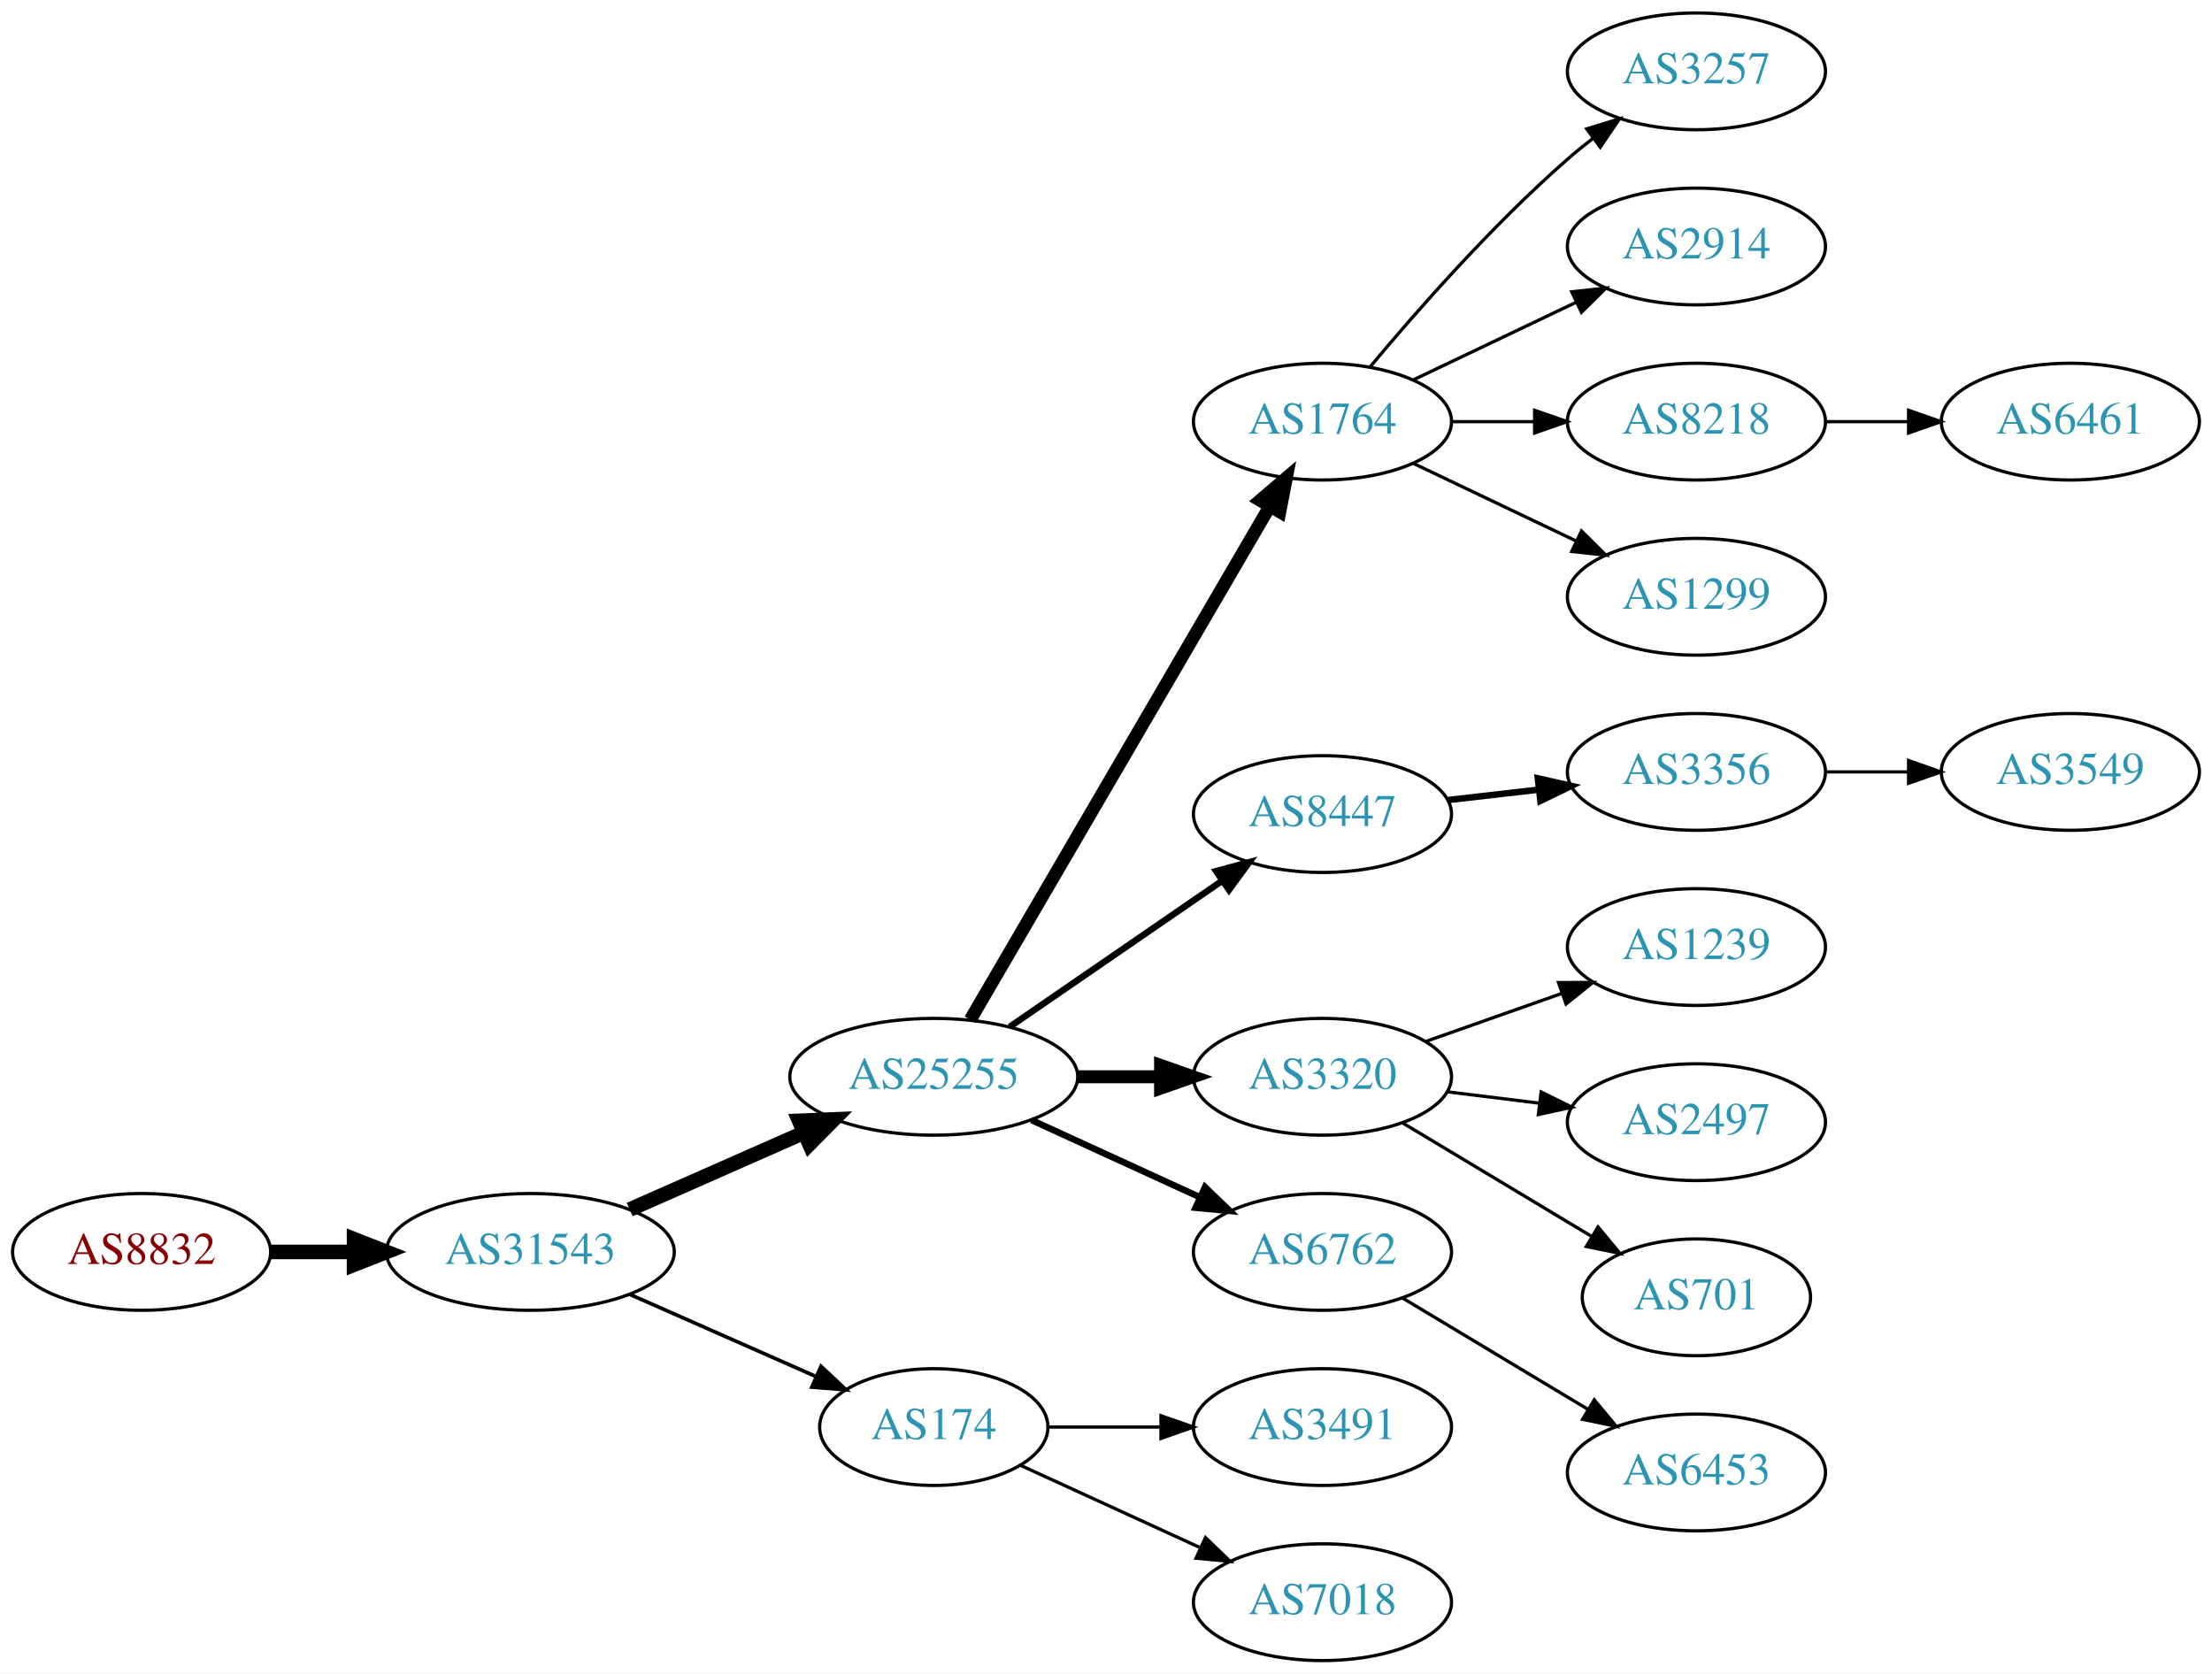
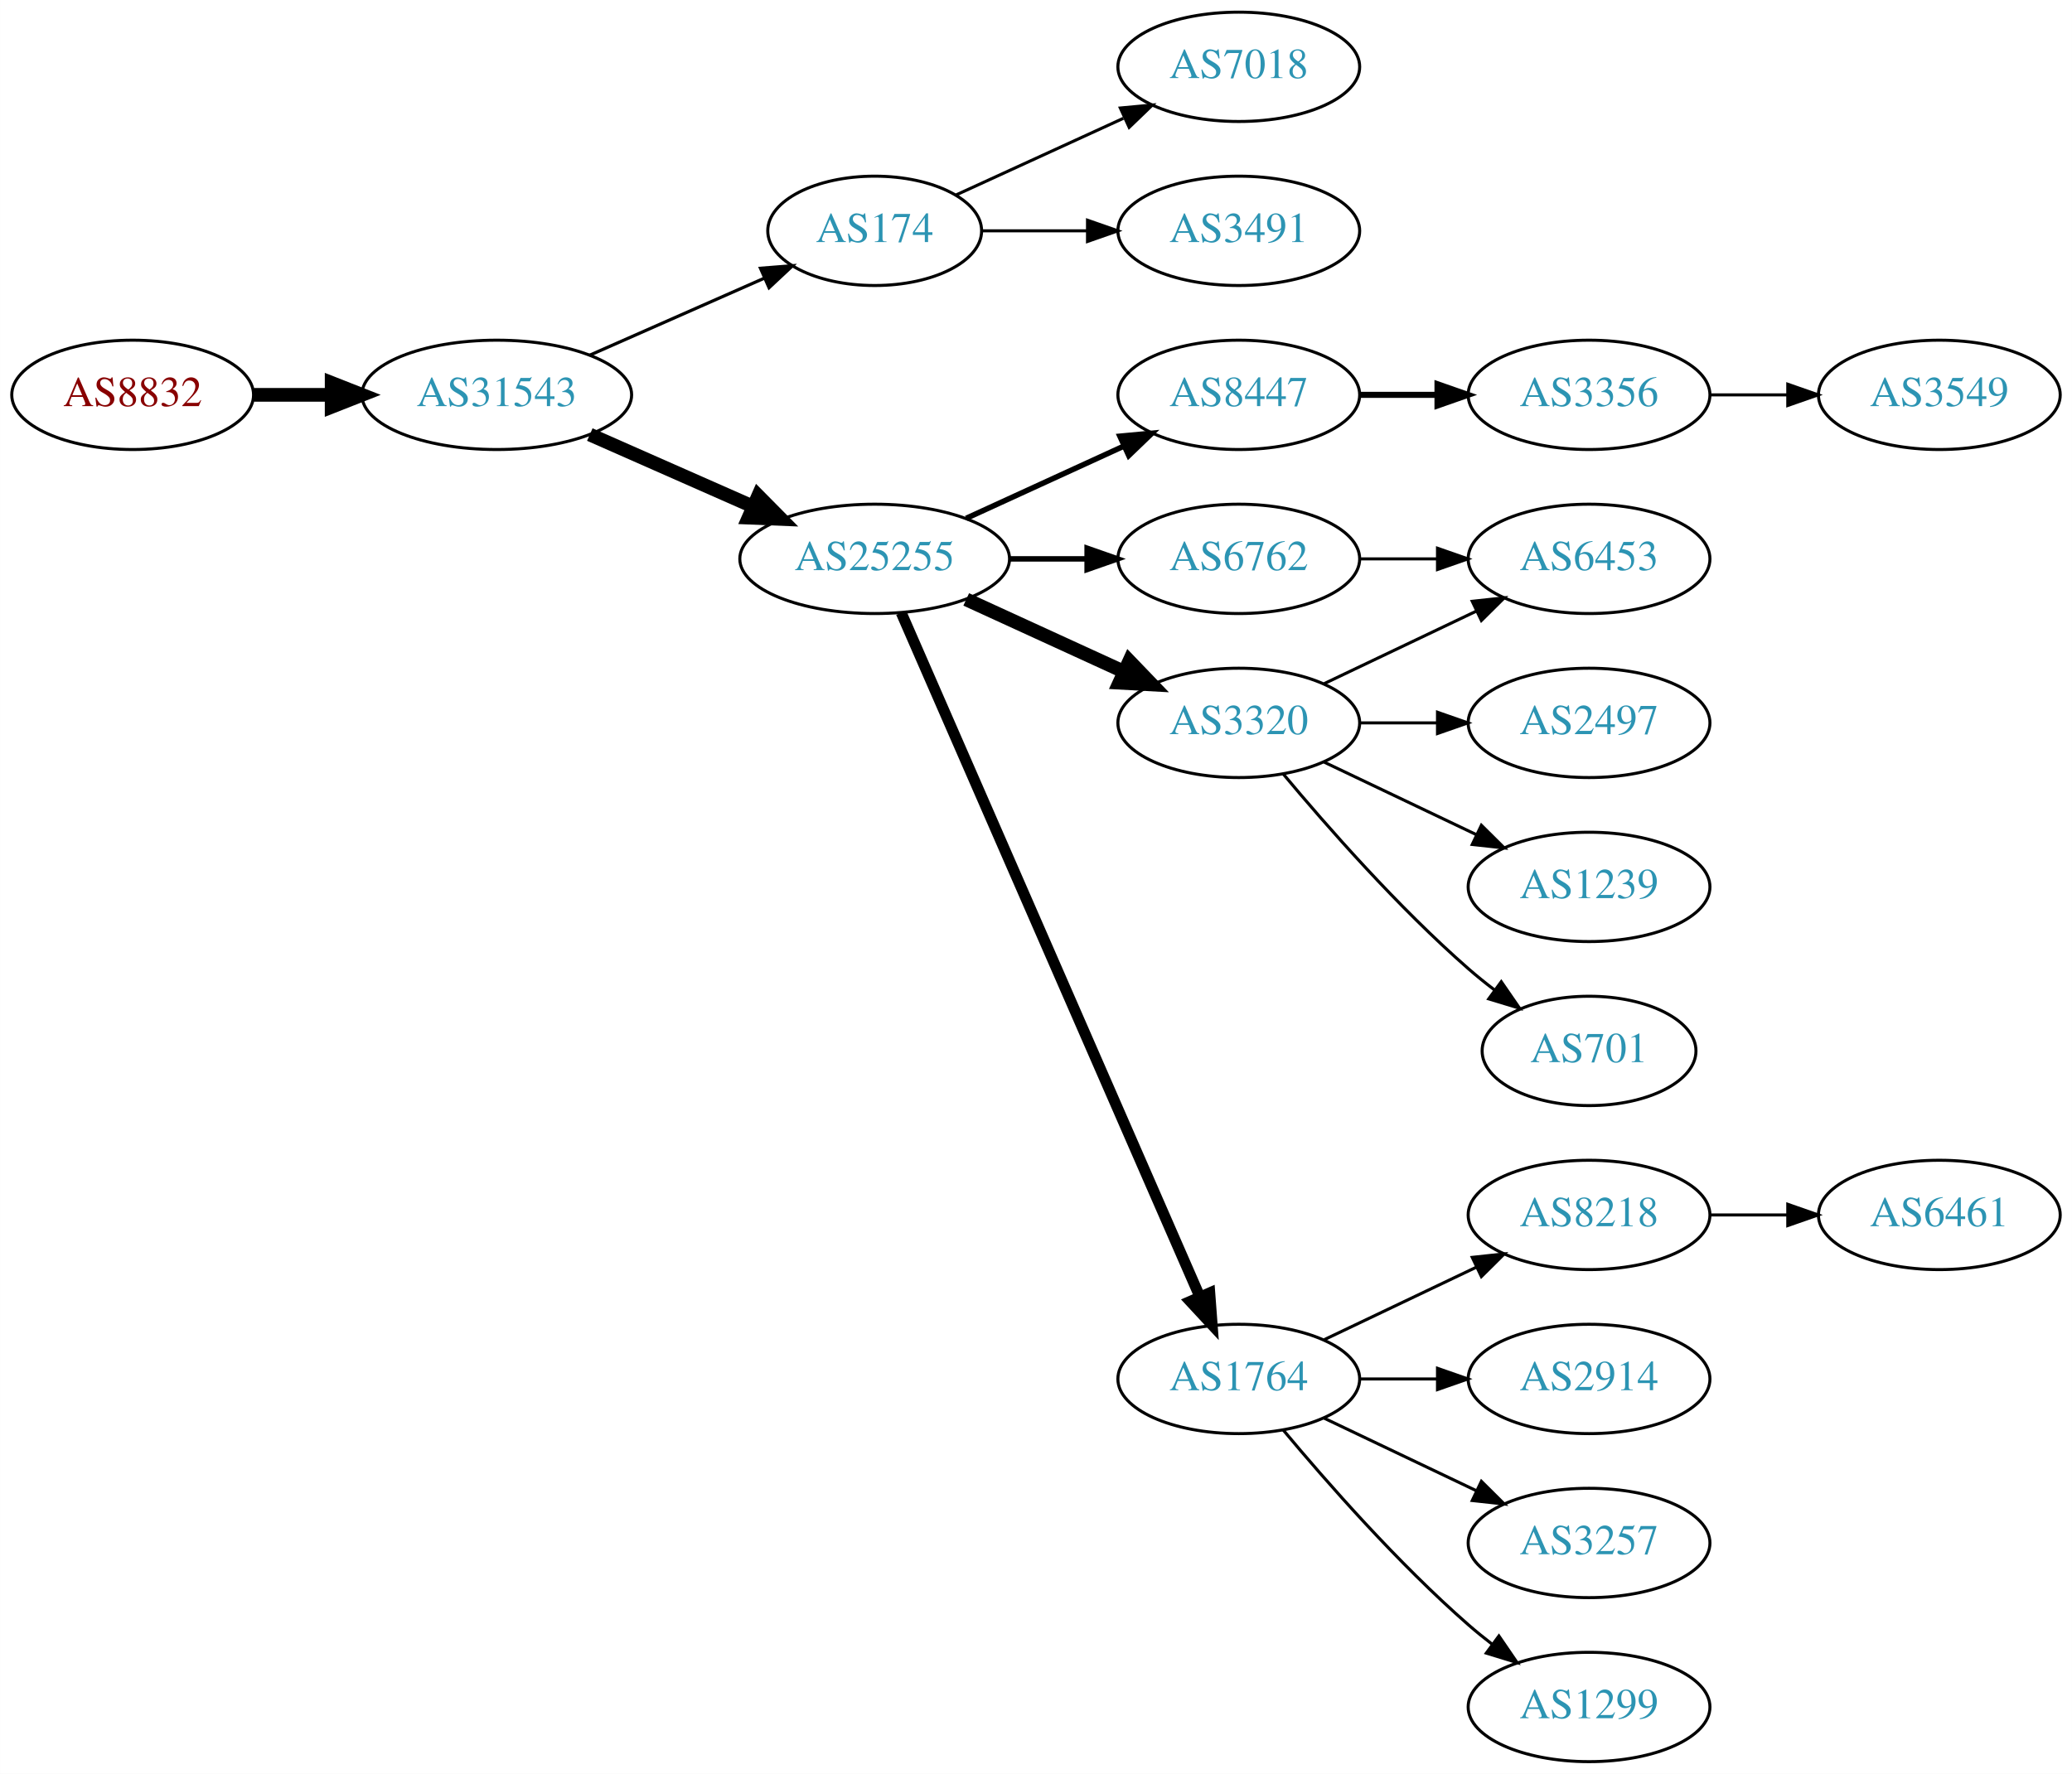
- <svg xmlns="http://www.w3.org/2000/svg" xmlns:xlink="http://www.w3.org/1999/xlink" width="682pt" height="516pt" viewBox="0.00 0.00 681.96 516.00">
-   <g id="graph0" class="graph" transform="scale(1 1) rotate(0) translate(4 512)">
-     <polygon fill="white" stroke="none" points="-4,4 -4,-512 677.956,-512 677.956,4 -4,4" />
+ <svg xmlns="http://www.w3.org/2000/svg" xmlns:xlink="http://www.w3.org/1999/xlink" width="682pt" height="584pt" viewBox="0.00 0.00 681.96 584.00">
+   <g id="graph0" class="graph" transform="scale(1 1) rotate(0) translate(4 580)">
+     <polygon fill="white" stroke="none" points="-4,4 -4,-580 677.956,-580 677.956,4 -4,4" />
    <g id="node1" class="node">
      <g id="a_node1">
        <a xlink:href="/asn/8832" xlink:title="AS8832 ~ Netvoice Data Security GmbH [AT]">
-           <ellipse fill="#ffffff" stroke="black" cx="39.647" cy="-126" rx="39.794" ry="18" />
-           <text text-anchor="middle" x="39.647" y="-122.3" font-family="Times,serif" font-size="14.00" fill="#880000">AS8832</text>
+           <ellipse fill="#ffffff" stroke="black" cx="39.647" cy="-450" rx="39.794" ry="18" />
+           <text text-anchor="middle" x="39.647" y="-446.3" font-family="Times,serif" font-size="14.00" fill="#880000">AS8832</text>
        </a>
      </g>
    </g>
    <g id="node2" class="node">
      <g id="a_node2">
        <a xlink:href="/asn/31543" xlink:title="AS31543 ~ myNET gmbh [AT]">
-           <ellipse fill="#ffffff" stroke="black" cx="159.489" cy="-126" rx="44.393" ry="18" />
-           <text text-anchor="middle" x="159.489" y="-122.3" font-family="Times,serif" font-size="14.00" fill="#2c94b3">AS31543</text>
+           <ellipse fill="#ffffff" stroke="black" cx="159.489" cy="-450" rx="44.393" ry="18" />
+           <text text-anchor="middle" x="159.489" y="-446.3" font-family="Times,serif" font-size="14.00" fill="#2c94b3">AS31543</text>
        </a>
      </g>
    </g>
    <g id="edge1" class="edge">
-       <path fill="none" stroke="black" stroke-width="4.5" d="M79.559,-126C87.662,-126 96.337,-126 104.863,-126" />
-       <polygon fill="black" stroke="black" stroke-width="4.5" points="105.141,-129.938 115.141,-126 105.141,-122.063 105.141,-129.938" />
+       <path fill="none" stroke="black" stroke-width="4.5" d="M79.559,-450C87.662,-450 96.337,-450 104.863,-450" />
+       <polygon fill="black" stroke="black" stroke-width="4.5" points="105.141,-453.938 115.141,-450 105.141,-446.063 105.141,-453.938" />
    </g>
    <g id="node3" class="node">
      <g id="a_node3">
-         <a xlink:href="/asn/25255" xlink:title="AS25255 ~ ==&gt; TELE2 AUSTRIA &lt;== [AT]">
-           <ellipse fill="#ffffff" stroke="black" cx="283.881" cy="-180" rx="44.393" ry="18" />
-           <text text-anchor="middle" x="283.881" y="-176.3" font-family="Times,serif" font-size="14.00" fill="#2c94b3">AS25255</text>
+         <a xlink:href="/asn/174" xlink:title="AS174 ~ Cogent Communications [US]">
+           <ellipse fill="#ffffff" stroke="black" cx="283.881" cy="-504" rx="35.194" ry="18" />
+           <text text-anchor="middle" x="283.881" y="-500.3" font-family="Times,serif" font-size="14.00" fill="#2c94b3">AS174</text>
        </a>
      </g>
    </g>
    <g id="edge2" class="edge">
-       <path fill="none" stroke="black" stroke-width="4.5" d="M190.117,-139.072C206.234,-146.183 226.374,-155.069 243.766,-162.742" />
-       <polygon fill="black" stroke="black" stroke-width="4.5" points="242.364,-166.427 253.102,-166.861 245.542,-159.222 242.364,-166.427" />
+       <path fill="none" stroke="black" stroke-width="1.038" d="M190.117,-463.072C207.388,-470.692 229.278,-480.35 247.457,-488.371" />
+       <polygon fill="black" stroke="black" stroke-width="1.038" points="246.288,-491.68 256.85,-492.515 249.114,-485.276 246.288,-491.68" />
    </g>
    <g id="node4" class="node">
      <g id="a_node4">
-         <a xlink:href="/asn/174" xlink:title="AS174 ~ Cogent Communications [US]">
-           <ellipse fill="#ffffff" stroke="black" cx="283.881" cy="-72" rx="35.194" ry="18" />
-           <text text-anchor="middle" x="283.881" y="-68.3" font-family="Times,serif" font-size="14.00" fill="#2c94b3">AS174</text>
+         <a xlink:href="/asn/25255" xlink:title="AS25255 ~ ==&gt; TELE2 AUSTRIA &lt;== [AT]">
+           <ellipse fill="#ffffff" stroke="black" cx="283.881" cy="-396" rx="44.393" ry="18" />
+           <text text-anchor="middle" x="283.881" y="-392.3" font-family="Times,serif" font-size="14.00" fill="#2c94b3">AS25255</text>
        </a>
      </g>
    </g>
    <g id="edge3" class="edge">
-       <path fill="none" stroke="black" stroke-width="1.125" d="M190.117,-112.928C207.388,-105.308 229.278,-95.65 247.457,-87.629" />
-       <polygon fill="black" stroke="black" stroke-width="1.125" points="249.114,-90.724 256.85,-83.485 246.288,-84.32 249.114,-90.724" />
+       <path fill="none" stroke="black" stroke-width="4.5" d="M190.117,-436.928C206.234,-429.817 226.374,-420.931 243.766,-413.258" />
+       <polygon fill="black" stroke="black" stroke-width="4.5" points="245.542,-416.778 253.102,-409.139 242.364,-409.573 245.542,-416.778" />
    </g>
    <g id="node5" class="node">
      <g id="a_node5">
-         <a xlink:href="/asn/1764" xlink:title="AS1764 ~ NEXTLAYER-AS [AT]">
-           <ellipse fill="#ffffff" stroke="black" cx="403.724" cy="-382" rx="39.794" ry="18" />
-           <text text-anchor="middle" x="403.724" y="-378.3" font-family="Times,serif" font-size="14.00" fill="#2c94b3">AS1764</text>
+         <a xlink:href="/asn/7018" xlink:title="AS7018 ~ AT&amp;T Services, Inc. [US]">
+           <ellipse fill="#ffffff" stroke="black" cx="403.724" cy="-558" rx="39.794" ry="18" />
+           <text text-anchor="middle" x="403.724" y="-554.3" font-family="Times,serif" font-size="14.00" fill="#2c94b3">AS7018</text>
        </a>
      </g>
    </g>
    <g id="edge4" class="edge">
-       <path fill="none" stroke="black" stroke-width="4" d="M295.133,-197.573C315.905,-233.179 363.053,-313.998 387.455,-355.827" />
-       <polygon fill="black" stroke="black" stroke-width="4" points="384.518,-357.738 392.58,-364.612 390.564,-354.21 384.518,-357.738" />
+       <path fill="none" stroke="black" d="M310.742,-515.851C326.863,-523.238 347.865,-532.862 365.73,-541.048" />
+       <polygon fill="black" stroke="black" points="364.733,-544.441 375.282,-545.425 367.649,-538.077 364.733,-544.441" />
    </g>
    <g id="node6" class="node">
      <g id="a_node6">
-         <a xlink:href="/asn/8447" xlink:title="AS8447 ~ A1 Telekom Austria AG [AT]">
-           <ellipse fill="#ffffff" stroke="black" cx="403.724" cy="-261" rx="39.794" ry="18" />
-           <text text-anchor="middle" x="403.724" y="-257.3" font-family="Times,serif" font-size="14.00" fill="#2c94b3">AS8447</text>
+         <a xlink:href="/asn/3491" xlink:title="AS3491 ~ PCCW Global, Inc. [US]">
+           <ellipse fill="#ffffff" stroke="black" cx="403.724" cy="-504" rx="39.794" ry="18" />
+           <text text-anchor="middle" x="403.724" y="-500.3" font-family="Times,serif" font-size="14.00" fill="#2c94b3">AS3491</text>
        </a>
      </g>
    </g>
    <g id="edge5" class="edge">
-       <path fill="none" stroke="black" stroke-width="2" d="M307.324,-195.426C325.905,-208.198 352.466,-226.455 372.846,-240.463" />
-       <polygon fill="black" stroke="black" stroke-width="2" points="370.936,-243.398 381.16,-246.178 374.902,-237.629 370.936,-243.398" />
+       <path fill="none" stroke="black" d="M319.283,-504C330.107,-504 342.275,-504 353.901,-504" />
+       <polygon fill="black" stroke="black" points="353.932,-507.5 363.932,-504 353.932,-500.5 353.932,-507.5" />
    </g>
    <g id="node7" class="node">
      <g id="a_node7">
-         <a xlink:href="/asn/3320" xlink:title="AS3320 ~ DTAG [DE]">
-           <ellipse fill="#ffffff" stroke="black" cx="403.724" cy="-180" rx="39.794" ry="18" />
-           <text text-anchor="middle" x="403.724" y="-176.3" font-family="Times,serif" font-size="14.00" fill="#2c94b3">AS3320</text>
+         <a xlink:href="/asn/8447" xlink:title="AS8447 ~ A1 Telekom Austria AG [AT]">
+           <ellipse fill="#ffffff" stroke="black" cx="403.724" cy="-450" rx="39.794" ry="18" />
+           <text text-anchor="middle" x="403.724" y="-446.3" font-family="Times,serif" font-size="14.00" fill="#2c94b3">AS8447</text>
        </a>
      </g>
    </g>
    <g id="edge6" class="edge">
-       <path fill="none" stroke="black" stroke-width="4" d="M328.092,-180C336.405,-180 345.168,-180 353.65,-180" />
-       <polygon fill="black" stroke="black" stroke-width="4" points="353.809,-183.5 363.809,-180 353.809,-176.5 353.809,-183.5" />
+       <path fill="none" stroke="black" stroke-width="1.8" d="M314.011,-409.348C329.622,-416.502 349.02,-425.391 365.692,-433.03" />
+       <polygon fill="black" stroke="black" stroke-width="1.8" points="364.595,-436.378 375.144,-437.362 367.511,-430.014 364.595,-436.378" />
    </g>
    <g id="node8" class="node">
      <g id="a_node8">
+         <a xlink:href="/asn/3320" xlink:title="AS3320 ~ DTAG [DE]">
+           <ellipse fill="#ffffff" stroke="black" cx="403.724" cy="-342" rx="39.794" ry="18" />
+           <text text-anchor="middle" x="403.724" y="-338.3" font-family="Times,serif" font-size="14.00" fill="#2c94b3">AS3320</text>
+         </a>
+       </g>
+     </g>
+     <g id="edge7" class="edge">
+       <path fill="none" stroke="black" stroke-width="4.5" d="M314.011,-382.652C329.622,-375.498 349.02,-366.609 365.692,-358.97" />
+       <polygon fill="black" stroke="black" stroke-width="4.5" points="367.693,-362.384 375.144,-354.638 364.412,-355.225 367.693,-362.384" />
+     </g>
+     <g id="node9" class="node">
+       <g id="a_node9">
+         <a xlink:href="/asn/1764" xlink:title="AS1764 ~ NEXTLAYER-AS [AT]">
+           <ellipse fill="#ffffff" stroke="black" cx="403.724" cy="-126" rx="39.794" ry="18" />
+           <text text-anchor="middle" x="403.724" y="-122.3" font-family="Times,serif" font-size="14.00" fill="#2c94b3">AS1764</text>
+         </a>
+       </g>
+     </g>
+     <g id="edge8" class="edge">
+       <path fill="none" stroke="black" stroke-width="3.6" d="M292.613,-378.285C312.714,-332.229 366.723,-208.486 390.826,-153.261" />
+       <polygon fill="black" stroke="black" stroke-width="3.6" points="394.171,-154.346 394.963,-143.781 387.755,-151.546 394.171,-154.346" />
+     </g>
+     <g id="node10" class="node">
+       <g id="a_node10">
        <a xlink:href="/asn/6762" xlink:title="AS6762 ~ TELECOM ITALIA SPARKLE S.p.A. [IT]">
-           <ellipse fill="#ffffff" stroke="black" cx="403.724" cy="-126" rx="39.794" ry="18" />
-           <text text-anchor="middle" x="403.724" y="-122.3" font-family="Times,serif" font-size="14.00" fill="#2c94b3">AS6762</text>
-         </a>
-       </g>
-     </g>
-     <g id="edge7" class="edge">
-       <path fill="none" stroke="black" stroke-width="2" d="M314.011,-166.652C329.622,-159.498 349.02,-150.609 365.692,-142.97" />
-       <polygon fill="black" stroke="black" stroke-width="2" points="367.511,-145.986 375.144,-138.638 364.595,-139.622 367.511,-145.986" />
+           <ellipse fill="#ffffff" stroke="black" cx="403.724" cy="-396" rx="39.794" ry="18" />
+           <text text-anchor="middle" x="403.724" y="-392.3" font-family="Times,serif" font-size="14.00" fill="#2c94b3">AS6762</text>
+         </a>
+       </g>
+     </g>
+     <g id="edge9" class="edge">
+       <path fill="none" stroke="black" stroke-width="1.8" d="M328.092,-396C336.405,-396 345.168,-396 353.65,-396" />
+       <polygon fill="black" stroke="black" stroke-width="1.8" points="353.809,-399.5 363.809,-396 353.809,-392.5 353.809,-399.5" />
+     </g>
+     <g id="node11" class="node">
+       <g id="a_node11">
+         <a xlink:href="/asn/3356" xlink:title="AS3356 ~ Level 3 Parent, LLC [US]">
+           <ellipse fill="#ffffff" stroke="black" cx="519.017" cy="-450" rx="39.794" ry="18" />
+           <text text-anchor="middle" x="519.017" y="-446.3" font-family="Times,serif" font-size="14.00" fill="#2c94b3">AS3356</text>
+         </a>
+       </g>
+     </g>
+     <g id="edge10" class="edge">
+       <path fill="none" stroke="black" stroke-width="2" d="M443.396,-450C451.599,-450 460.363,-450 468.895,-450" />
+       <polygon fill="black" stroke="black" stroke-width="2" points="469.134,-453.5 479.134,-450 469.134,-446.5 469.134,-453.5" />
    </g>
    <g id="node13" class="node">
      <g id="a_node13">
-         <a xlink:href="/asn/3491" xlink:title="AS3491 ~ PCCW Global, Inc. [US]">
-           <ellipse fill="#ffffff" stroke="black" cx="403.724" cy="-72" rx="39.794" ry="18" />
-           <text text-anchor="middle" x="403.724" y="-68.3" font-family="Times,serif" font-size="14.00" fill="#2c94b3">AS3491</text>
+         <a xlink:href="/asn/6453" xlink:title="AS6453 ~ TATA COMMUNICATIONS (AMERICA) INC [US]">
+           <ellipse fill="#ffffff" stroke="black" cx="519.017" cy="-396" rx="39.794" ry="18" />
+           <text text-anchor="middle" x="519.017" y="-392.3" font-family="Times,serif" font-size="14.00" fill="#2c94b3">AS6453</text>
        </a>
      </g>
    </g>
    <g id="edge12" class="edge">
-       <path fill="none" stroke="black" d="M319.283,-72C330.107,-72 342.275,-72 353.901,-72" />
-       <polygon fill="black" stroke="black" points="353.932,-75.5 363.932,-72 353.932,-68.5 353.932,-75.5" />
+       <path fill="none" stroke="black" d="M431.86,-354.934C446.854,-362.081 465.675,-371.052 481.898,-378.785" />
+       <polygon fill="black" stroke="black" points="480.569,-382.028 491.102,-383.171 483.581,-375.709 480.569,-382.028" />
    </g>
    <g id="node14" class="node">
      <g id="a_node14">
-         <a xlink:href="/asn/7018" xlink:title="AS7018 ~ AT&amp;T Services, Inc. [US]">
-           <ellipse fill="#ffffff" stroke="black" cx="403.724" cy="-18" rx="39.794" ry="18" />
-           <text text-anchor="middle" x="403.724" y="-14.3" font-family="Times,serif" font-size="14.00" fill="#2c94b3">AS7018</text>
+         <a xlink:href="/asn/2497" xlink:title="AS2497 ~ Internet Initiative Japan Inc. [JP]">
+           <ellipse fill="#ffffff" stroke="black" cx="519.017" cy="-342" rx="39.794" ry="18" />
+           <text text-anchor="middle" x="519.017" y="-338.3" font-family="Times,serif" font-size="14.00" fill="#2c94b3">AS2497</text>
        </a>
      </g>
    </g>
    <g id="edge13" class="edge">
-       <path fill="none" stroke="black" d="M310.742,-60.15C326.863,-52.762 347.865,-43.138 365.73,-34.952" />
-       <polygon fill="black" stroke="black" points="367.649,-37.923 375.282,-30.575 364.733,-31.559 367.649,-37.923" />
-     </g>
-     <g id="node9" class="node">
-       <g id="a_node9">
+       <path fill="none" stroke="black" d="M443.396,-342C451.599,-342 460.363,-342 468.895,-342" />
+       <polygon fill="black" stroke="black" points="469.134,-345.5 479.134,-342 469.134,-338.5 469.134,-345.5" />
+     </g>
+     <g id="node15" class="node">
+       <g id="a_node15">
+         <a xlink:href="/asn/1239" xlink:title="AS1239 ~ Sprint [US]">
+           <ellipse fill="#ffffff" stroke="black" cx="519.017" cy="-288" rx="39.794" ry="18" />
+           <text text-anchor="middle" x="519.017" y="-284.3" font-family="Times,serif" font-size="14.00" fill="#2c94b3">AS1239</text>
+         </a>
+       </g>
+     </g>
+     <g id="edge14" class="edge">
+       <path fill="none" stroke="black" d="M431.86,-329.066C446.854,-321.919 465.675,-312.948 481.898,-305.215" />
+       <polygon fill="black" stroke="black" points="483.581,-308.291 491.102,-300.829 480.569,-301.972 483.581,-308.291" />
+     </g>
+     <g id="node16" class="node">
+       <g id="a_node16">
+         <a xlink:href="/asn/701" xlink:title="AS701 ~ UUNET [US]">
+           <ellipse fill="#ffffff" stroke="black" cx="519.017" cy="-234" rx="35.194" ry="18" />
+           <text text-anchor="middle" x="519.017" y="-230.3" font-family="Times,serif" font-size="14.00" fill="#2c94b3">AS701</text>
+         </a>
+       </g>
+     </g>
+     <g id="edge15" class="edge">
+       <path fill="none" stroke="black" d="M418.354,-325.183C432.636,-308.071 456.183,-281.255 479.37,-261 482.04,-258.668 484.913,-256.352 487.843,-254.114" />
+       <polygon fill="black" stroke="black" points="490.121,-256.784 496.134,-248.061 485.994,-251.13 490.121,-256.784" />
+     </g>
+     <g id="node17" class="node">
+       <g id="a_node17">
+         <a xlink:href="/asn/8218" xlink:title="AS8218 ~ legacy Neotelecoms [FR]">
+           <ellipse fill="#ffffff" stroke="black" cx="519.017" cy="-180" rx="39.794" ry="18" />
+           <text text-anchor="middle" x="519.017" y="-176.3" font-family="Times,serif" font-size="14.00" fill="#2c94b3">AS8218</text>
+         </a>
+       </g>
+     </g>
+     <g id="edge16" class="edge">
+       <path fill="none" stroke="black" d="M431.86,-138.934C446.854,-146.081 465.675,-155.052 481.898,-162.785" />
+       <polygon fill="black" stroke="black" points="480.569,-166.028 491.102,-167.171 483.581,-159.709 480.569,-166.028" />
+     </g>
+     <g id="node18" class="node">
+       <g id="a_node18">
+         <a xlink:href="/asn/2914" xlink:title="AS2914 ~ NTT America, Inc. [US]">
+           <ellipse fill="#ffffff" stroke="black" cx="519.017" cy="-126" rx="39.794" ry="18" />
+           <text text-anchor="middle" x="519.017" y="-122.3" font-family="Times,serif" font-size="14.00" fill="#2c94b3">AS2914</text>
+         </a>
+       </g>
+     </g>
+     <g id="edge17" class="edge">
+       <path fill="none" stroke="black" d="M443.396,-126C451.599,-126 460.363,-126 468.895,-126" />
+       <polygon fill="black" stroke="black" points="469.134,-129.5 479.134,-126 469.134,-122.5 469.134,-129.5" />
+     </g>
+     <g id="node19" class="node">
+       <g id="a_node19">
        <a xlink:href="/asn/3257" xlink:title="AS3257 ~ GTT [DE]">
-           <ellipse fill="#ffffff" stroke="black" cx="519.017" cy="-490" rx="39.794" ry="18" />
-           <text text-anchor="middle" x="519.017" y="-486.3" font-family="Times,serif" font-size="14.00" fill="#2c94b3">AS3257</text>
-         </a>
-       </g>
-     </g>
-     <g id="edge8" class="edge">
-       <path fill="none" stroke="black" d="M418.354,-398.817C432.636,-415.929 456.183,-442.745 479.37,-463 481.836,-465.154 484.475,-467.294 487.172,-469.372" />
-       <polygon fill="black" stroke="black" points="485.197,-472.264 495.326,-475.37 489.345,-466.625 485.197,-472.264" />
-     </g>
-     <g id="node10" class="node">
-       <g id="a_node10">
-         <a xlink:href="/asn/2914" xlink:title="AS2914 ~ NTT America, Inc. [US]">
-           <ellipse fill="#ffffff" stroke="black" cx="519.017" cy="-436" rx="39.794" ry="18" />
-           <text text-anchor="middle" x="519.017" y="-432.3" font-family="Times,serif" font-size="14.00" fill="#2c94b3">AS2914</text>
-         </a>
-       </g>
-     </g>
-     <g id="edge9" class="edge">
-       <path fill="none" stroke="black" d="M431.86,-394.934C446.854,-402.081 465.675,-411.052 481.898,-418.785" />
-       <polygon fill="black" stroke="black" points="480.569,-422.028 491.102,-423.171 483.581,-415.709 480.569,-422.028" />
-     </g>
-     <g id="node11" class="node">
-       <g id="a_node11">
-         <a xlink:href="/asn/8218" xlink:title="AS8218 ~ legacy Neotelecoms [FR]">
-           <ellipse fill="#ffffff" stroke="black" cx="519.017" cy="-382" rx="39.794" ry="18" />
-           <text text-anchor="middle" x="519.017" y="-378.3" font-family="Times,serif" font-size="14.00" fill="#2c94b3">AS8218</text>
-         </a>
-       </g>
-     </g>
-     <g id="edge10" class="edge">
-       <path fill="none" stroke="black" d="M443.396,-382C451.599,-382 460.363,-382 468.895,-382" />
-       <polygon fill="black" stroke="black" points="469.134,-385.5 479.134,-382 469.134,-378.5 469.134,-385.5" />
+           <ellipse fill="#ffffff" stroke="black" cx="519.017" cy="-72" rx="39.794" ry="18" />
+           <text text-anchor="middle" x="519.017" y="-68.3" font-family="Times,serif" font-size="14.00" fill="#2c94b3">AS3257</text>
+         </a>
+       </g>
+     </g>
+     <g id="edge18" class="edge">
+       <path fill="none" stroke="black" d="M431.86,-113.066C446.854,-105.919 465.675,-96.948 481.898,-89.215" />
+       <polygon fill="black" stroke="black" points="483.581,-92.291 491.102,-84.829 480.569,-85.972 483.581,-92.291" />
+     </g>
+     <g id="node20" class="node">
+       <g id="a_node20">
+         <a xlink:href="/asn/1299" xlink:title="AS1299 ~ Telia Carrier [EU]">
+           <ellipse fill="#ffffff" stroke="black" cx="519.017" cy="-18" rx="39.794" ry="18" />
+           <text text-anchor="middle" x="519.017" y="-14.3" font-family="Times,serif" font-size="14.00" fill="#2c94b3">AS1299</text>
+         </a>
+       </g>
+     </g>
+     <g id="edge19" class="edge">
+       <path fill="none" stroke="black" d="M418.354,-109.183C432.636,-92.071 456.183,-65.255 479.37,-45 481.836,-42.846 484.475,-40.706 487.172,-38.628" />
+       <polygon fill="black" stroke="black" points="489.345,-41.375 495.326,-32.63 485.197,-35.736 489.345,-41.375" />
+     </g>
+     <g id="edge21" class="edge">
+       <path fill="none" stroke="black" d="M443.396,-396C451.599,-396 460.363,-396 468.895,-396" />
+       <polygon fill="black" stroke="black" points="469.134,-399.5 479.134,-396 469.134,-392.5 469.134,-399.5" />
    </g>
    <g id="node12" class="node">
      <g id="a_node12">
-         <a xlink:href="/asn/1299" xlink:title="AS1299 ~ Telia Carrier [EU]">
-           <ellipse fill="#ffffff" stroke="black" cx="519.017" cy="-328" rx="39.794" ry="18" />
-           <text text-anchor="middle" x="519.017" y="-324.3" font-family="Times,serif" font-size="14.00" fill="#2c94b3">AS1299</text>
+         <a xlink:href="/asn/3549" xlink:title="AS3549 ~ Level 3 Parent, LLC [US]">
+           <ellipse fill="#ffffff" stroke="black" cx="634.31" cy="-450" rx="39.794" ry="18" />
+           <text text-anchor="middle" x="634.31" y="-446.3" font-family="Times,serif" font-size="14.00" fill="#2c94b3">AS3549</text>
        </a>
      </g>
    </g>
    <g id="edge11" class="edge">
-       <path fill="none" stroke="black" d="M431.86,-369.066C446.854,-361.919 465.675,-352.948 481.898,-345.215" />
-       <polygon fill="black" stroke="black" points="483.581,-348.291 491.102,-340.829 480.569,-341.972 483.581,-348.291" />
-     </g>
-     <g id="node15" class="node">
-       <g id="a_node15">
-         <a xlink:href="/asn/3356" xlink:title="AS3356 ~ Level 3 Parent, LLC [US]">
-           <ellipse fill="#ffffff" stroke="black" cx="519.017" cy="-274" rx="39.794" ry="18" />
-           <text text-anchor="middle" x="519.017" y="-270.3" font-family="Times,serif" font-size="14.00" fill="#2c94b3">AS3356</text>
-         </a>
-       </g>
-     </g>
-     <g id="edge14" class="edge">
-       <path fill="none" stroke="black" stroke-width="2" d="M442.449,-265.329C451.43,-266.359 461.129,-267.472 470.486,-268.546" />
-       <polygon fill="black" stroke="black" stroke-width="2" points="470.123,-272.027 480.457,-269.69 470.921,-265.073 470.123,-272.027" />
-     </g>
-     <g id="node16" class="node">
-       <g id="a_node16">
-         <a xlink:href="/asn/1239" xlink:title="AS1239 ~ Sprint [US]">
-           <ellipse fill="#ffffff" stroke="black" cx="519.017" cy="-220" rx="39.794" ry="18" />
-           <text text-anchor="middle" x="519.017" y="-216.3" font-family="Times,serif" font-size="14.00" fill="#2c94b3">AS1239</text>
-         </a>
-       </g>
-     </g>
-     <g id="edge15" class="edge">
-       <path fill="none" stroke="black" d="M435.682,-190.93C448.545,-195.472 463.651,-200.805 477.388,-205.655" />
-       <polygon fill="black" stroke="black" points="476.502,-209.054 487.096,-209.083 478.832,-202.453 476.502,-209.054" />
-     </g>
-     <g id="node17" class="node">
-       <g id="a_node17">
-         <a xlink:href="/asn/2497" xlink:title="AS2497 ~ Internet Initiative Japan Inc. [JP]">
-           <ellipse fill="#ffffff" stroke="black" cx="519.017" cy="-166" rx="39.794" ry="18" />
-           <text text-anchor="middle" x="519.017" y="-162.3" font-family="Times,serif" font-size="14.00" fill="#2c94b3">AS2497</text>
-         </a>
-       </g>
-     </g>
-     <g id="edge16" class="edge">
-       <path fill="none" stroke="black" d="M442.134,-175.377C451.222,-174.254 461.059,-173.038 470.544,-171.866" />
-       <polygon fill="black" stroke="black" points="471.15,-175.318 480.646,-170.618 470.292,-168.371 471.15,-175.318" />
-     </g>
-     <g id="node18" class="node">
-       <g id="a_node18">
-         <a xlink:href="/asn/701" xlink:title="AS701 ~ UUNET [US]">
-           <ellipse fill="#ffffff" stroke="black" cx="519.017" cy="-112" rx="35.194" ry="18" />
-           <text text-anchor="middle" x="519.017" y="-108.3" font-family="Times,serif" font-size="14.00" fill="#2c94b3">AS701</text>
-         </a>
-       </g>
-     </g>
-     <g id="edge17" class="edge">
-       <path fill="none" stroke="black" d="M428.474,-165.745C445.425,-155.571 468.391,-141.786 486.82,-130.725" />
-       <polygon fill="black" stroke="black" points="488.683,-133.689 495.456,-125.541 485.08,-127.687 488.683,-133.689" />
-     </g>
-     <g id="node20" class="node">
-       <g id="a_node20">
-         <a xlink:href="/asn/6453" xlink:title="AS6453 ~ TATA COMMUNICATIONS (AMERICA) INC [US]">
-           <ellipse fill="#ffffff" stroke="black" cx="519.017" cy="-58" rx="39.794" ry="18" />
-           <text text-anchor="middle" x="519.017" y="-54.3" font-family="Times,serif" font-size="14.00" fill="#2c94b3">AS6453</text>
-         </a>
-       </g>
-     </g>
-     <g id="edge19" class="edge">
-       <path fill="none" stroke="black" d="M428.474,-111.745C445.09,-101.771 467.486,-88.329 485.723,-77.383" />
-       <polygon fill="black" stroke="black" points="487.525,-80.384 494.298,-72.236 483.923,-74.382 487.525,-80.384" />
+       <path fill="none" stroke="black" d="M558.689,-450C566.892,-450 575.656,-450 584.188,-450" />
+       <polygon fill="black" stroke="black" points="584.427,-453.5 594.427,-450 584.427,-446.5 584.427,-453.5" />
    </g>
    <g id="node21" class="node">
      <g id="a_node21">
        <a xlink:href="/asn/6461" xlink:title="AS6461 ~ Zayo Bandwidth [US]">
-           <ellipse fill="#ffffff" stroke="black" cx="634.31" cy="-382" rx="39.794" ry="18" />
-           <text text-anchor="middle" x="634.31" y="-378.3" font-family="Times,serif" font-size="14.00" fill="#2c94b3">AS6461</text>
+           <ellipse fill="#ffffff" stroke="black" cx="634.31" cy="-180" rx="39.794" ry="18" />
+           <text text-anchor="middle" x="634.31" y="-176.3" font-family="Times,serif" font-size="14.00" fill="#2c94b3">AS6461</text>
        </a>
      </g>
    </g>
    <g id="edge20" class="edge">
-       <path fill="none" stroke="black" d="M558.689,-382C566.892,-382 575.656,-382 584.188,-382" />
-       <polygon fill="black" stroke="black" points="584.427,-385.5 594.427,-382 584.427,-378.5 584.427,-385.5" />
-     </g>
-     <g id="node19" class="node">
-       <g id="a_node19">
-         <a xlink:href="/asn/3549" xlink:title="AS3549 ~ Level 3 Parent, LLC [US]">
-           <ellipse fill="#ffffff" stroke="black" cx="634.31" cy="-274" rx="39.794" ry="18" />
-           <text text-anchor="middle" x="634.31" y="-270.3" font-family="Times,serif" font-size="14.00" fill="#2c94b3">AS3549</text>
-         </a>
-       </g>
-     </g>
-     <g id="edge18" class="edge">
-       <path fill="none" stroke="black" d="M558.689,-274C566.892,-274 575.656,-274 584.188,-274" />
-       <polygon fill="black" stroke="black" points="584.427,-277.5 594.427,-274 584.427,-270.5 584.427,-277.5" />
+       <path fill="none" stroke="black" d="M558.689,-180C566.892,-180 575.656,-180 584.188,-180" />
+       <polygon fill="black" stroke="black" points="584.427,-183.5 594.427,-180 584.427,-176.5 584.427,-183.5" />
    </g>
  </g>
</svg>
